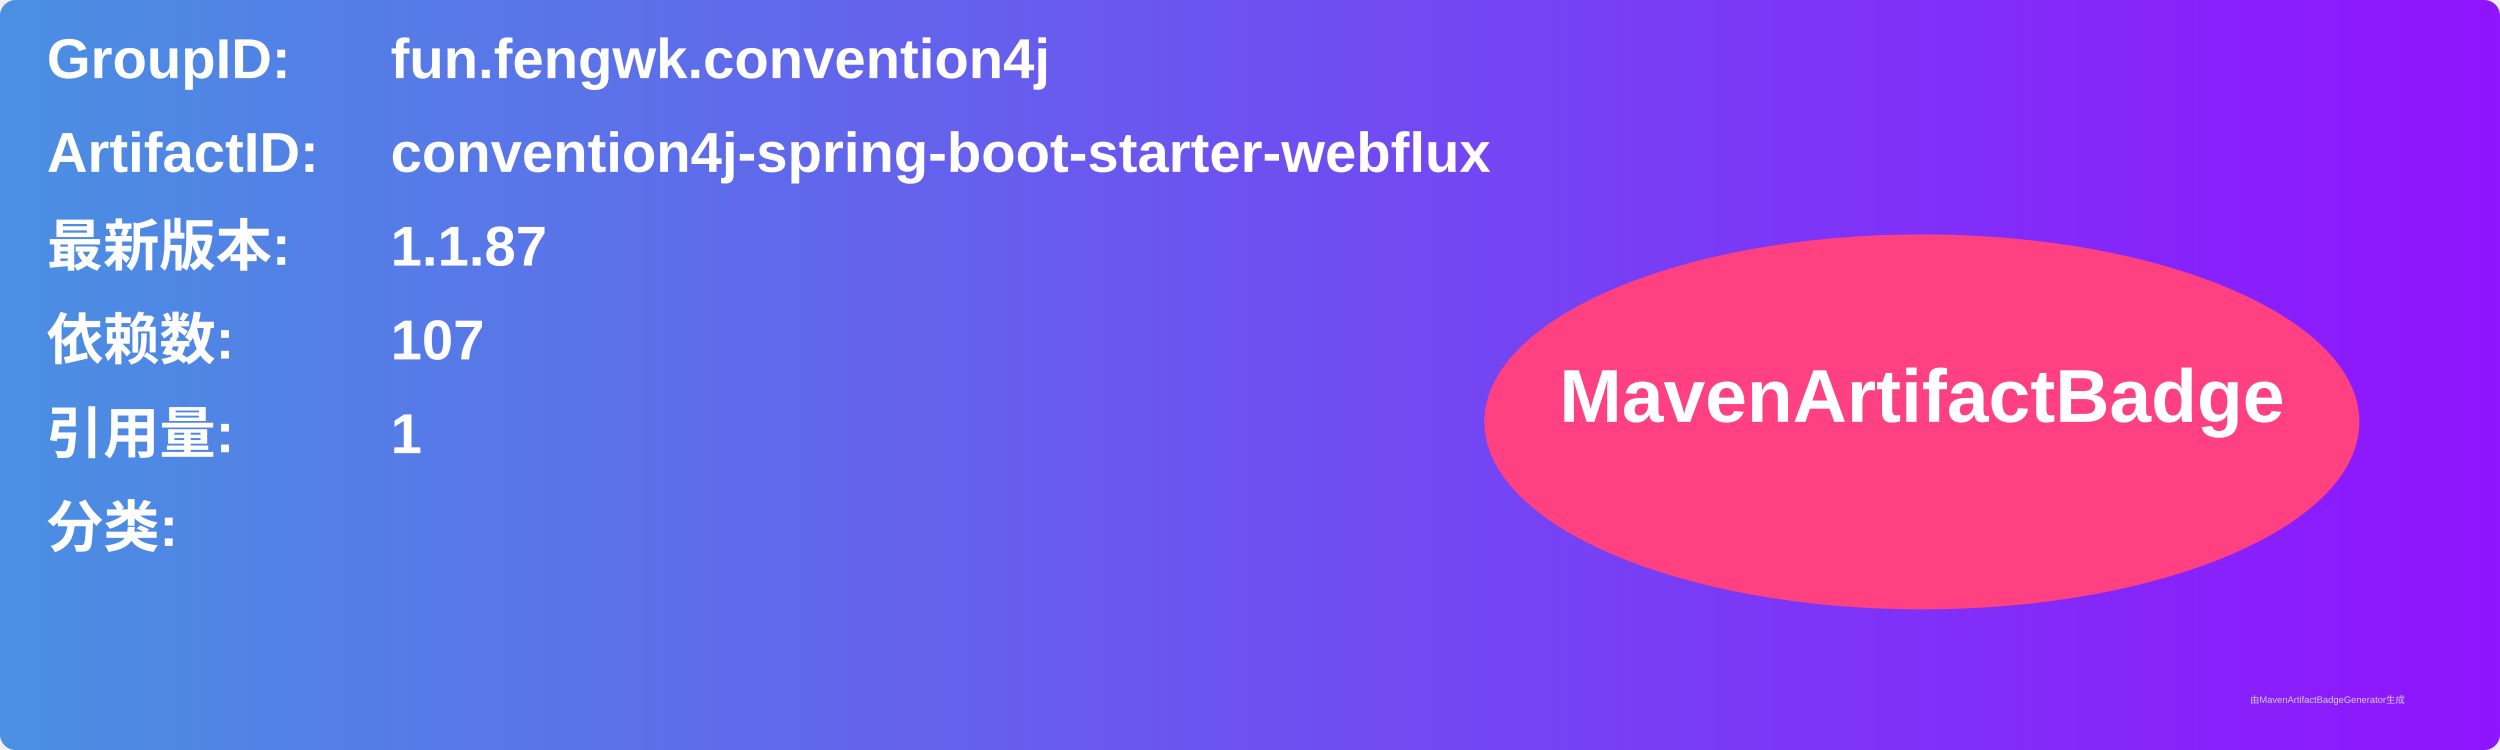
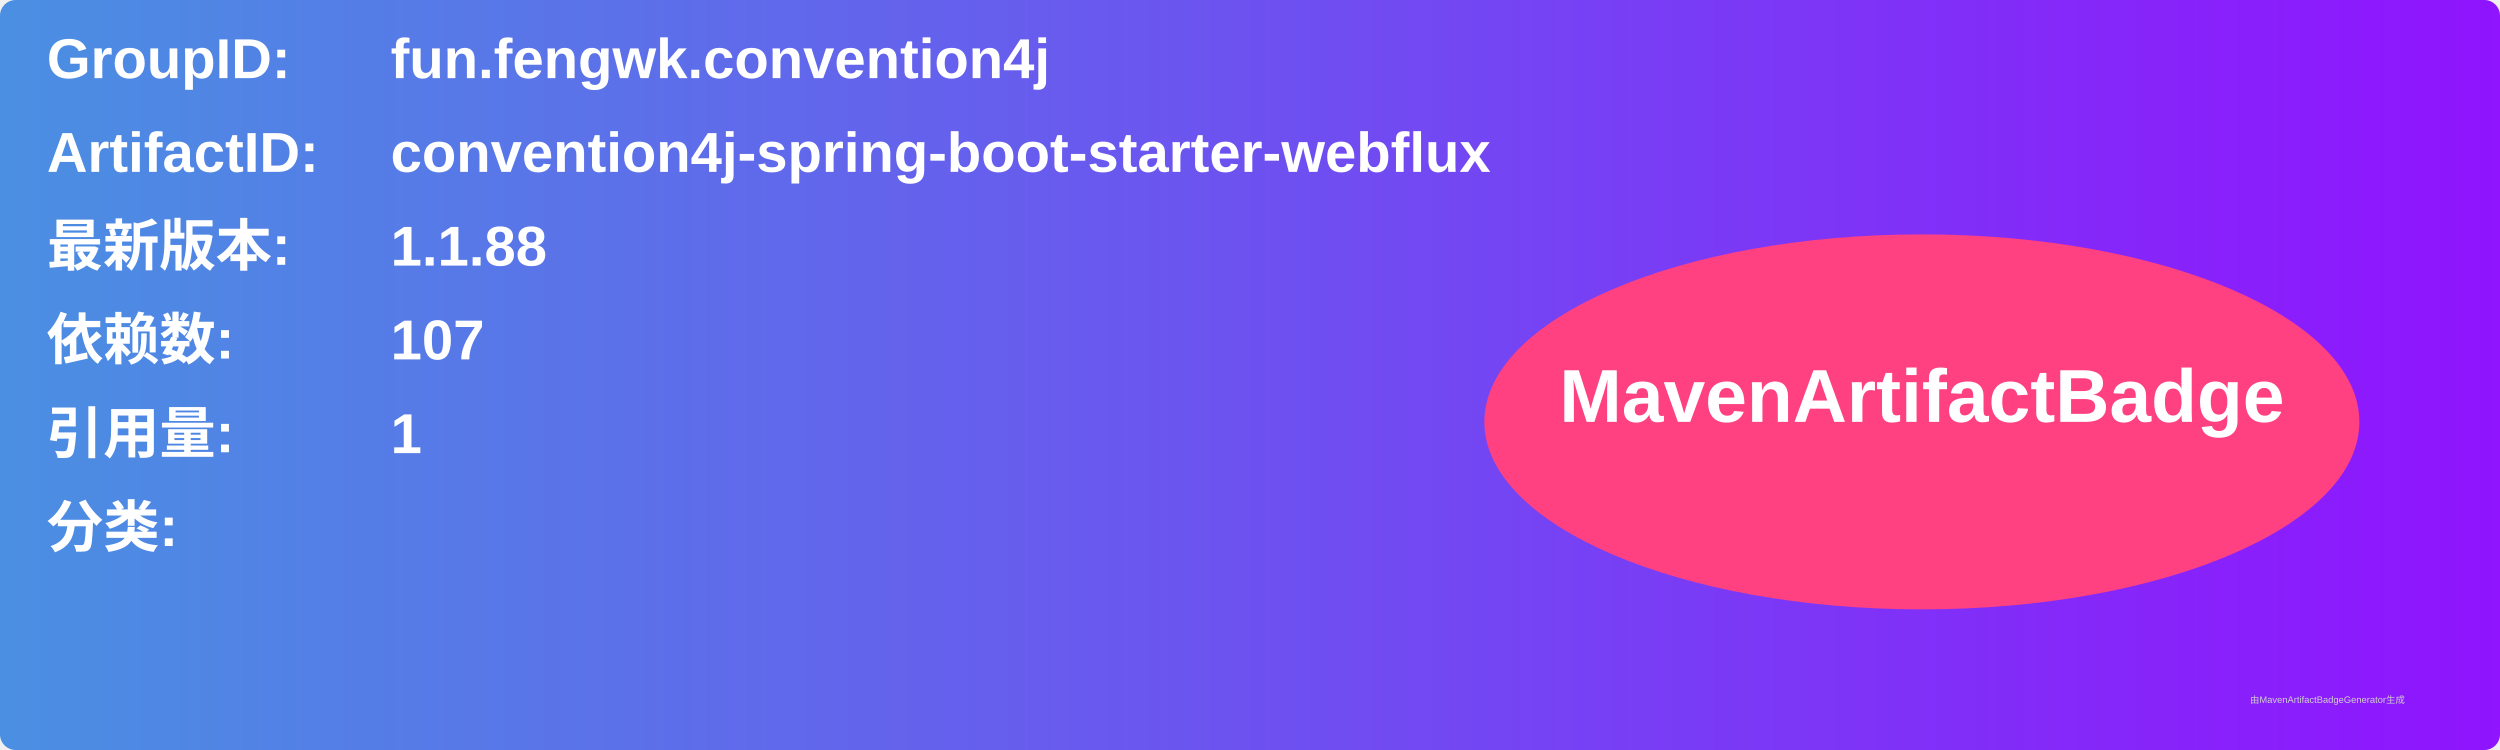
<svg xmlns="http://www.w3.org/2000/svg" width="800" height="240" viewBox="0 0 800 240">
  <linearGradient id="grad" x1="0%" y1="0%" x2="100%" y2="0%">
    <stop offset="0%" stop-color="#4a90e2" />
    <stop offset="100%" stop-color="#9013fe" />
  </linearGradient>
  <rect width="100%" height="100%" rx="5" ry="5" fill="url(#grad)" />
  <g transform="translate(15, 15)">
    <text x="0" y="10" font-family="Arial" font-size="18" fill="white" font-weight="bold" width="260">GroupID:</text>
    <text x="110" y="10" font-family="Arial" font-size="18" fill="white" font-weight="bold" width="460">fun.fengwk.convention4j</text>
    <text x="0" y="40" font-family="Arial" font-size="18" fill="white" font-weight="bold" width="260">ArtifactID:</text>
    <text x="110" y="40" font-family="Arial" font-size="18" fill="white" font-weight="bold" width="460">convention4j-spring-boot-starter-webflux</text>
    <text x="0" y="70" font-family="Arial" font-size="18" fill="white" font-weight="bold">最新版本:</text>
    <text x="110" y="70" font-family="Arial" font-size="18" fill="white" font-weight="bold">
-       <tspan font-weight="bold">1.1.87</tspan>
+       <tspan font-weight="bold">1.1.88</tspan>
    </text>
    <text x="0" y="100" font-family="Arial" font-size="18" fill="white" font-weight="bold">依赖数: </text>
    <text x="110" y="100" font-family="Arial" font-size="18" fill="white">
      <tspan font-weight="bold">107</tspan>
    </text>
    <text x="0" y="130" font-family="Arial" font-size="18" fill="white" font-weight="bold">引用量: </text>
    <text x="110" y="130" font-family="Arial" font-size="18" fill="white">
      <tspan font-weight="bold">1</tspan>
    </text>
    <text x="0" y="160" font-family="Arial" font-size="18" fill="white" font-weight="bold">分类:</text>
    <text x="10" y="190" font-family="Arial" font-size="10" fill="white">
      <tspan font-weight="bold" />
    </text>
    <ellipse cx="600" cy="120" rx="140" ry="60" fill="#ff4081" />
    <text x="600" y="120" text-anchor="middle" font-family="Arial" font-size="24" fill="white" font-weight="bold">MavenArtifactBadge</text>
  </g>
  <text x="720" y="225" font-family="Arial" font-size="3" fill="#d0d0d0">由MavenArtifactBadgeGenerator生成</text>
</svg>
